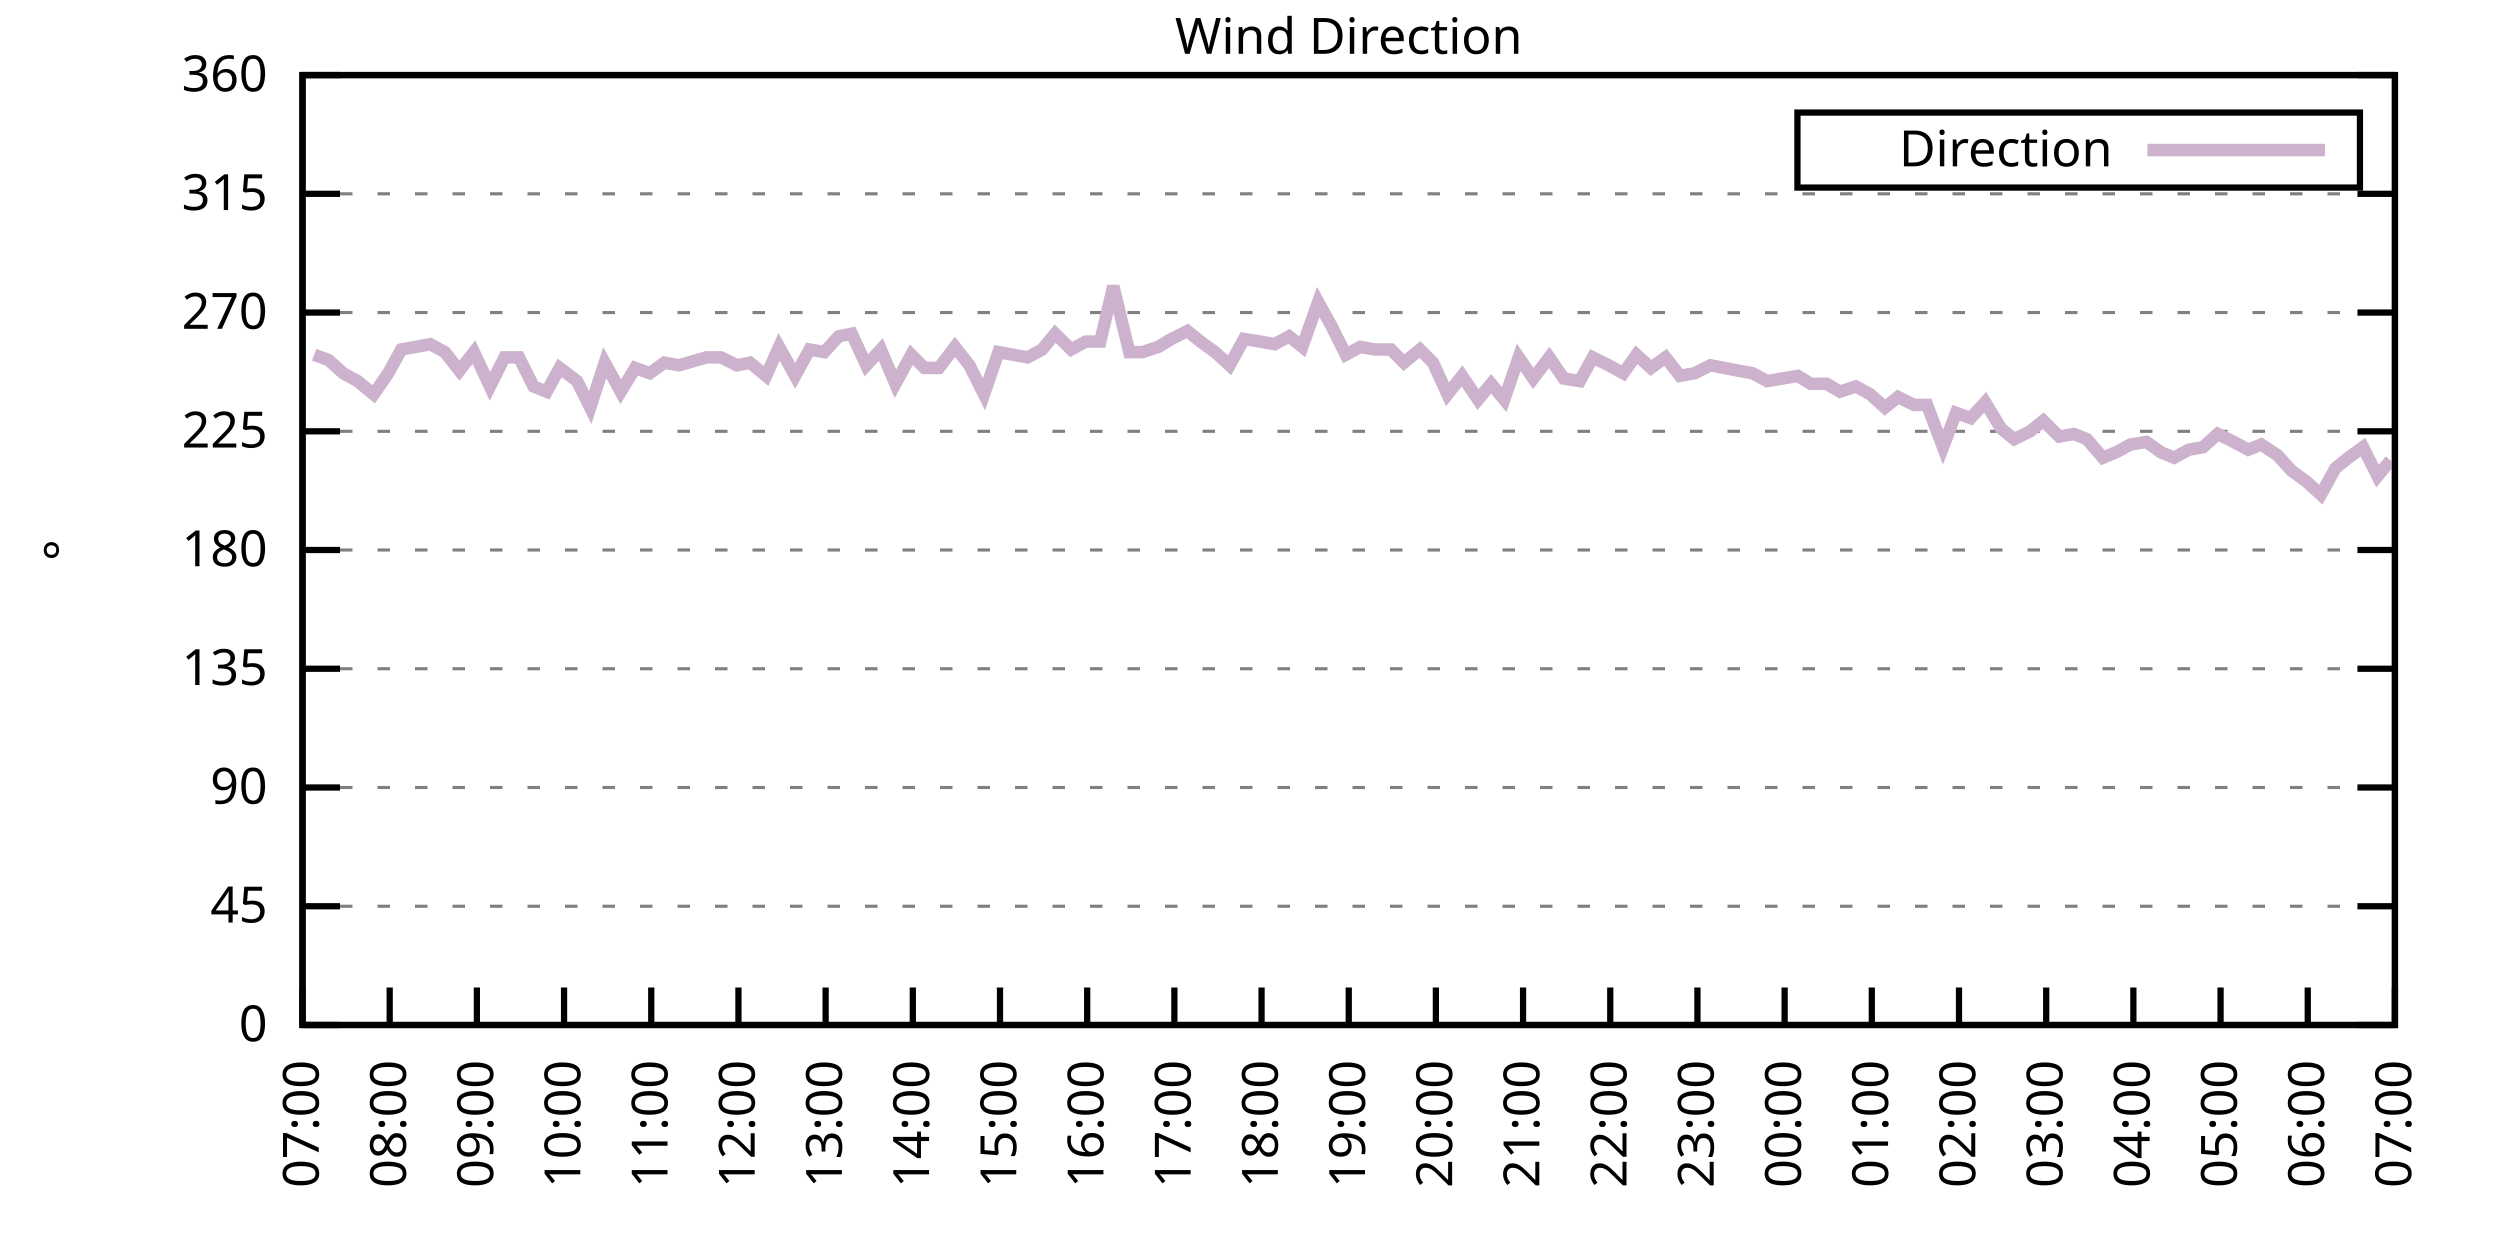
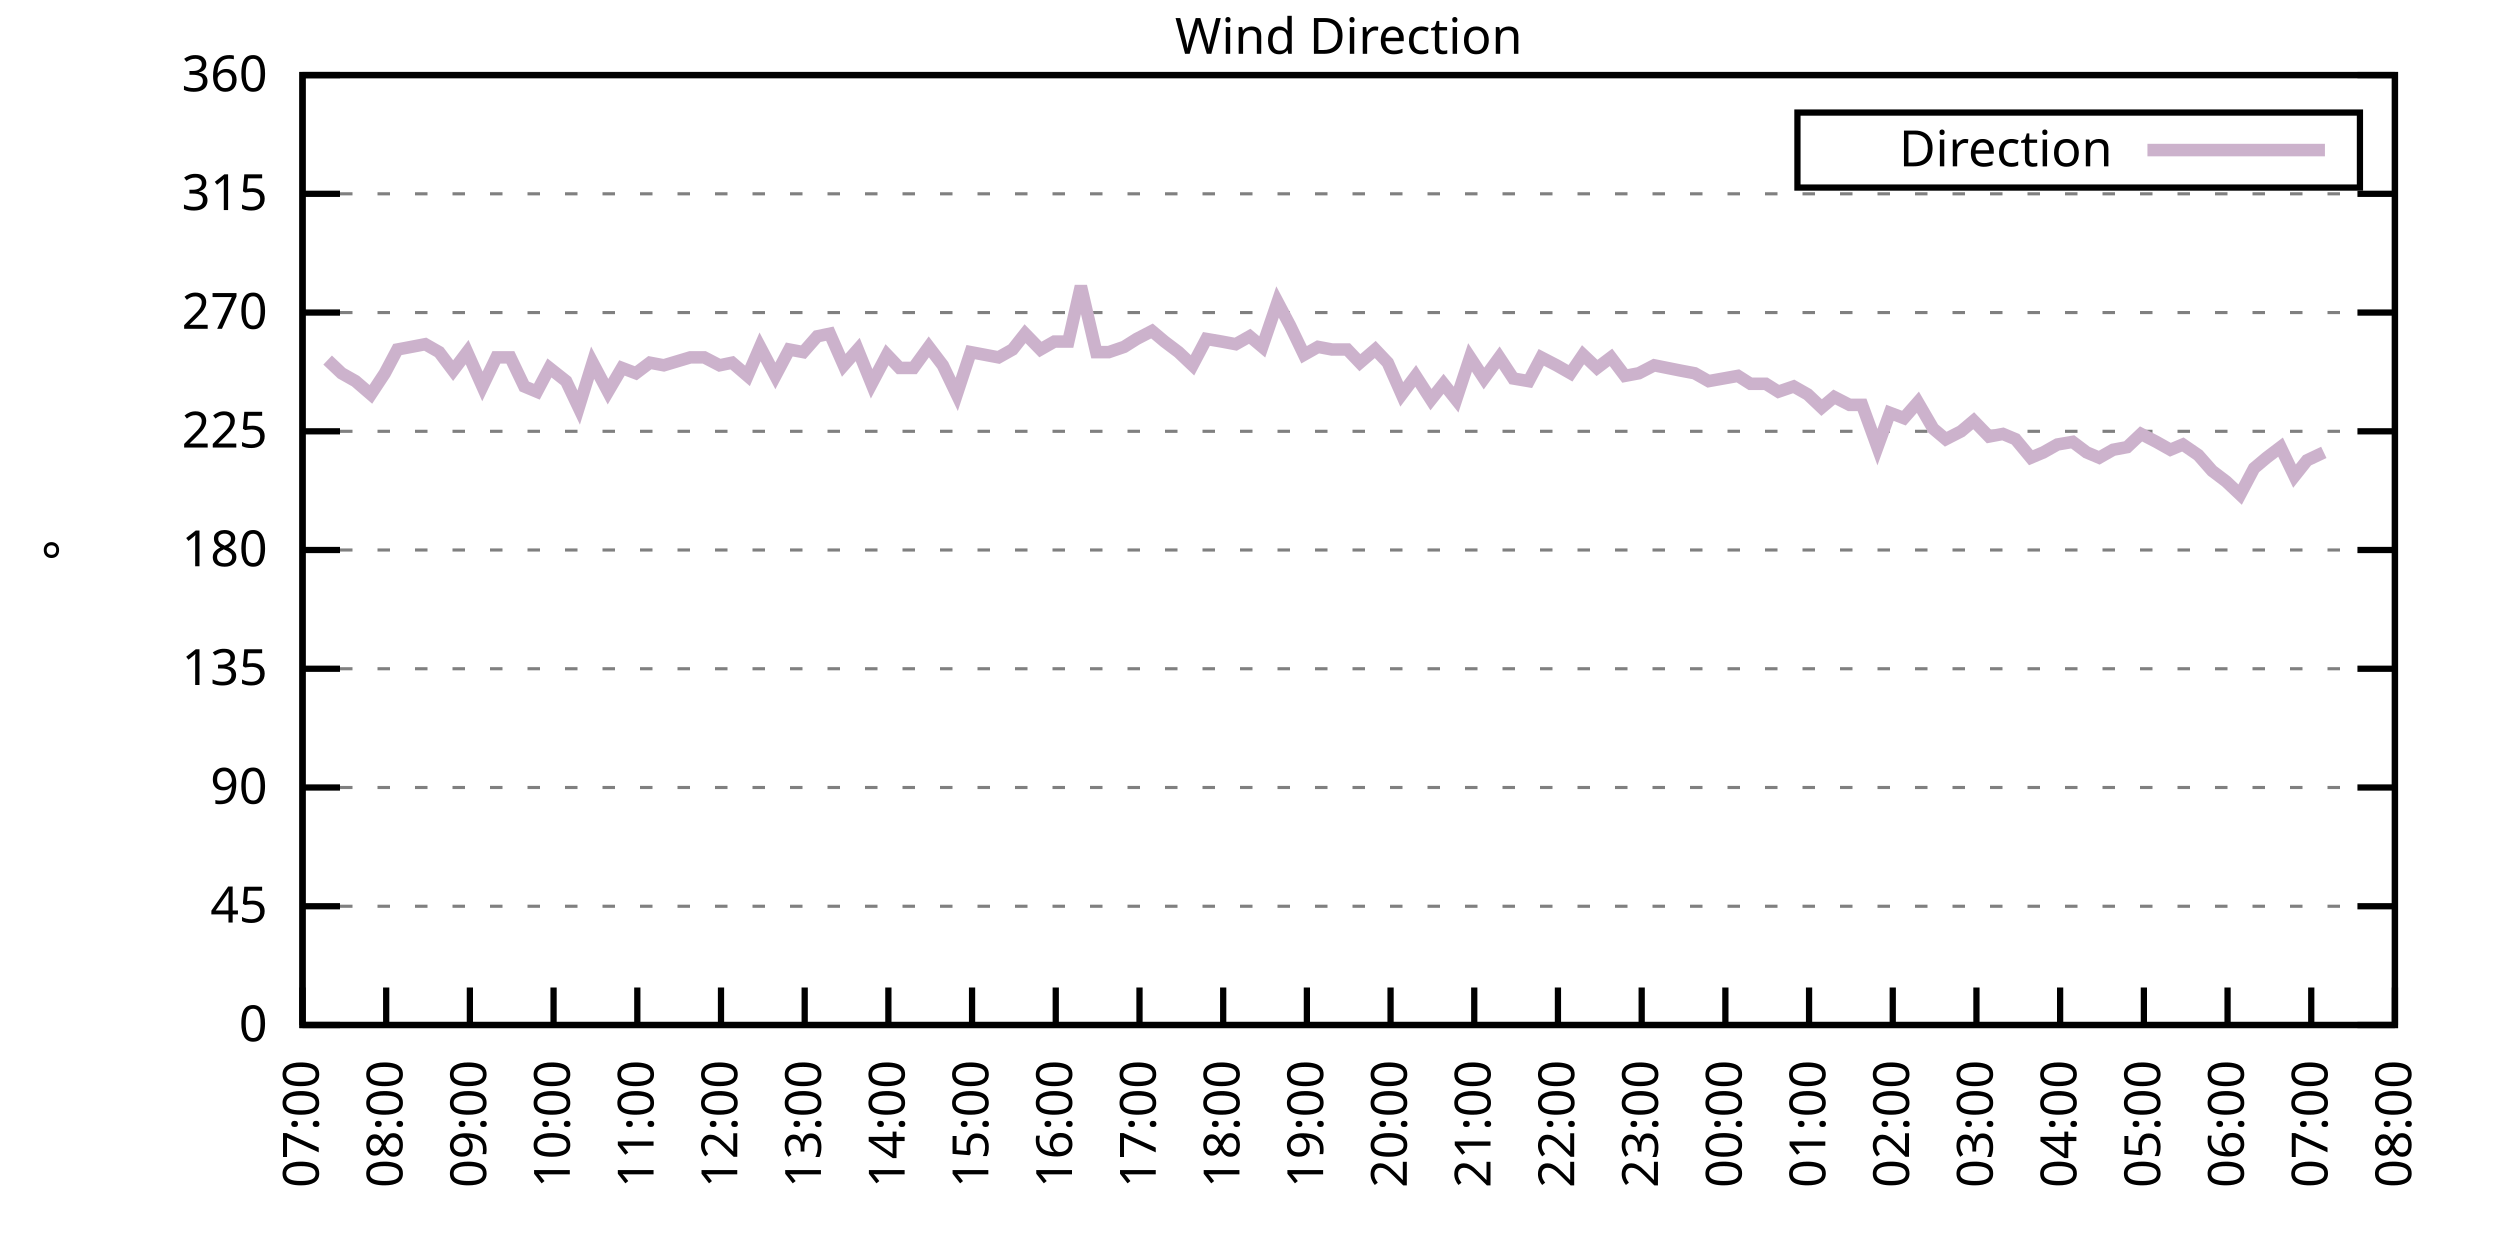
<svg xmlns="http://www.w3.org/2000/svg" xmlns:xlink="http://www.w3.org/1999/xlink" width="400" height="200" viewBox="0 0 400 200">
  <g id="gnuplot_canvas">
    <rect x="0" y="0" width="400" height="200" fill="none" />
    <defs>
      <circle id="gpDot" r="0.5" stroke-width="0.5" stroke="currentColor" />
      <path id="gpPt0" stroke-width="0.333" stroke="currentColor" d="M-1,0 h2 M0,-1 v2" />
      <path id="gpPt1" stroke-width="0.333" stroke="currentColor" d="M-1,-1 L1,1 M1,-1 L-1,1" />
      <path id="gpPt2" stroke-width="0.333" stroke="currentColor" d="M-1,0 L1,0 M0,-1 L0,1 M-1,-1 L1,1 M-1,1 L1,-1" />
      <rect id="gpPt3" stroke-width="0.333" stroke="currentColor" x="-1" y="-1" width="2" height="2" />
      <rect id="gpPt4" stroke-width="0.333" stroke="currentColor" fill="currentColor" x="-1" y="-1" width="2" height="2" />
      <circle id="gpPt5" stroke-width="0.333" stroke="currentColor" cx="0" cy="0" r="1" />
      <use xlink:href="#gpPt5" id="gpPt6" fill="currentColor" stroke="none" />
      <path id="gpPt7" stroke-width="0.333" stroke="currentColor" d="M0,-1.33 L-1.33,0.67 L1.33,0.67 z" />
      <use xlink:href="#gpPt7" id="gpPt8" fill="currentColor" stroke="none" />
      <use xlink:href="#gpPt7" id="gpPt9" stroke="currentColor" transform="rotate(180)" />
      <use xlink:href="#gpPt9" id="gpPt10" fill="currentColor" stroke="none" />
      <use xlink:href="#gpPt3" id="gpPt11" stroke="currentColor" transform="rotate(45)" />
      <use xlink:href="#gpPt11" id="gpPt12" fill="currentColor" stroke="none" />
      <path id="gpPt13" stroke-width="0.333" stroke="currentColor" d="M0,1.330 L1.265,0.411 L0.782,-1.067 L-0.782,-1.076 L-1.265,0.411 z" />
      <use xlink:href="#gpPt13" id="gpPt14" fill="currentColor" stroke="none" />
      <filter id="textbox" filterUnits="objectBoundingBox" x="0" y="0" height="1" width="1">
        <feFlood flood-color="white" flood-opacity="1" result="bgnd" />
        <feComposite in="SourceGraphic" in2="bgnd" operator="atop" />
      </filter>
      <filter id="greybox" filterUnits="objectBoundingBox" x="0" y="0" height="1" width="1">
        <feFlood flood-color="lightgrey" flood-opacity="1" result="grey" />
        <feComposite in="SourceGraphic" in2="grey" operator="atop" />
      </filter>
    </defs>
    <g fill="none" color="white" stroke="currentColor" stroke-width="1.00" stroke-linecap="butt" stroke-linejoin="miter">
</g>
    <g fill="none" color="black" stroke="currentColor" stroke-width="1.00" stroke-linecap="butt" stroke-linejoin="miter">
      <g stroke="none" shape-rendering="crispEdges">
        <polygon fill="rgb(255, 255, 255)" points="48.40,164.00 383.18,164.00 383.18,12.02 48.40,12.02 " />
      </g>
    </g>
    <g fill="none" color="black" stroke="currentColor" stroke-width="1.00" stroke-linecap="butt" stroke-linejoin="miter">
</g>
    <g fill="none" color="black" stroke="black" stroke-width="0.50" stroke-linecap="butt" stroke-linejoin="miter">
</g>
    <g fill="none" color="gray" stroke="currentColor" stroke-width="0.50" stroke-linecap="butt" stroke-linejoin="miter">
      <path stroke="gray" stroke-dasharray="2,4" class="gridline" d="M48.40,164.00 L383.19,164.00  " />
    </g>
    <g fill="none" color="gray" stroke="gray" stroke-width="1.00" stroke-linecap="butt" stroke-linejoin="miter">
</g>
    <g fill="none" color="black" stroke="currentColor" stroke-width="1.00" stroke-linecap="butt" stroke-linejoin="miter">
      <path stroke="black" d="M48.40,164.00 L54.40,164.00 M383.19,164.00 L377.19,164.00  " />
      <g transform="translate(42.80,166.60)" stroke="none" fill="black" font-family="Sans" font-size="8.00" text-anchor="end">
        <text>
          <tspan font-family="Sans"> 0</tspan>
        </text>
      </g>
    </g>
    <g fill="none" color="black" stroke="currentColor" stroke-width="1.00" stroke-linecap="butt" stroke-linejoin="miter">
</g>
    <g fill="none" color="black" stroke="black" stroke-width="0.50" stroke-linecap="butt" stroke-linejoin="miter">
</g>
    <g fill="none" color="gray" stroke="currentColor" stroke-width="0.50" stroke-linecap="butt" stroke-linejoin="miter">
      <path stroke="gray" stroke-dasharray="2,4" class="gridline" d="M48.40,145.00 L383.19,145.00  " />
    </g>
    <g fill="none" color="gray" stroke="gray" stroke-width="1.00" stroke-linecap="butt" stroke-linejoin="miter">
</g>
    <g fill="none" color="black" stroke="currentColor" stroke-width="1.00" stroke-linecap="butt" stroke-linejoin="miter">
      <path stroke="black" d="M48.40,145.00 L54.40,145.00 M383.19,145.00 L377.19,145.00  " />
      <g transform="translate(42.80,147.60)" stroke="none" fill="black" font-family="Sans" font-size="8.00" text-anchor="end">
        <text>
          <tspan font-family="Sans"> 45</tspan>
        </text>
      </g>
    </g>
    <g fill="none" color="black" stroke="currentColor" stroke-width="1.00" stroke-linecap="butt" stroke-linejoin="miter">
</g>
    <g fill="none" color="black" stroke="black" stroke-width="0.50" stroke-linecap="butt" stroke-linejoin="miter">
</g>
    <g fill="none" color="gray" stroke="currentColor" stroke-width="0.50" stroke-linecap="butt" stroke-linejoin="miter">
      <path stroke="gray" stroke-dasharray="2,4" class="gridline" d="M48.40,126.00 L383.19,126.00  " />
    </g>
    <g fill="none" color="gray" stroke="gray" stroke-width="1.00" stroke-linecap="butt" stroke-linejoin="miter">
</g>
    <g fill="none" color="black" stroke="currentColor" stroke-width="1.00" stroke-linecap="butt" stroke-linejoin="miter">
      <path stroke="black" d="M48.40,126.00 L54.40,126.00 M383.19,126.00 L377.19,126.00  " />
      <g transform="translate(42.80,128.60)" stroke="none" fill="black" font-family="Sans" font-size="8.00" text-anchor="end">
        <text>
          <tspan font-family="Sans"> 90</tspan>
        </text>
      </g>
    </g>
    <g fill="none" color="black" stroke="currentColor" stroke-width="1.00" stroke-linecap="butt" stroke-linejoin="miter">
</g>
    <g fill="none" color="black" stroke="black" stroke-width="0.50" stroke-linecap="butt" stroke-linejoin="miter">
</g>
    <g fill="none" color="gray" stroke="currentColor" stroke-width="0.50" stroke-linecap="butt" stroke-linejoin="miter">
      <path stroke="gray" stroke-dasharray="2,4" class="gridline" d="M48.40,107.00 L383.19,107.00  " />
    </g>
    <g fill="none" color="gray" stroke="gray" stroke-width="1.00" stroke-linecap="butt" stroke-linejoin="miter">
</g>
    <g fill="none" color="black" stroke="currentColor" stroke-width="1.00" stroke-linecap="butt" stroke-linejoin="miter">
      <path stroke="black" d="M48.40,107.00 L54.40,107.00 M383.19,107.00 L377.19,107.00  " />
      <g transform="translate(42.80,109.60)" stroke="none" fill="black" font-family="Sans" font-size="8.00" text-anchor="end">
        <text>
          <tspan font-family="Sans"> 135</tspan>
        </text>
      </g>
    </g>
    <g fill="none" color="black" stroke="currentColor" stroke-width="1.00" stroke-linecap="butt" stroke-linejoin="miter">
</g>
    <g fill="none" color="black" stroke="black" stroke-width="0.50" stroke-linecap="butt" stroke-linejoin="miter">
</g>
    <g fill="none" color="gray" stroke="currentColor" stroke-width="0.50" stroke-linecap="butt" stroke-linejoin="miter">
      <path stroke="gray" stroke-dasharray="2,4" class="gridline" d="M48.40,88.00 L383.19,88.00  " />
    </g>
    <g fill="none" color="gray" stroke="gray" stroke-width="1.00" stroke-linecap="butt" stroke-linejoin="miter">
</g>
    <g fill="none" color="black" stroke="currentColor" stroke-width="1.00" stroke-linecap="butt" stroke-linejoin="miter">
      <path stroke="black" d="M48.40,88.00 L54.40,88.00 M383.19,88.00 L377.19,88.00  " />
      <g transform="translate(42.80,90.60)" stroke="none" fill="black" font-family="Sans" font-size="8.00" text-anchor="end">
        <text>
          <tspan font-family="Sans"> 180</tspan>
        </text>
      </g>
    </g>
    <g fill="none" color="black" stroke="currentColor" stroke-width="1.00" stroke-linecap="butt" stroke-linejoin="miter">
</g>
    <g fill="none" color="black" stroke="black" stroke-width="0.50" stroke-linecap="butt" stroke-linejoin="miter">
</g>
    <g fill="none" color="gray" stroke="currentColor" stroke-width="0.50" stroke-linecap="butt" stroke-linejoin="miter">
      <path stroke="gray" stroke-dasharray="2,4" class="gridline" d="M48.40,69.01 L383.19,69.01  " />
    </g>
    <g fill="none" color="gray" stroke="gray" stroke-width="1.00" stroke-linecap="butt" stroke-linejoin="miter">
</g>
    <g fill="none" color="black" stroke="currentColor" stroke-width="1.00" stroke-linecap="butt" stroke-linejoin="miter">
      <path stroke="black" d="M48.40,69.01 L54.40,69.01 M383.19,69.01 L377.19,69.01  " />
      <g transform="translate(42.80,71.61)" stroke="none" fill="black" font-family="Sans" font-size="8.00" text-anchor="end">
        <text>
          <tspan font-family="Sans"> 225</tspan>
        </text>
      </g>
    </g>
    <g fill="none" color="black" stroke="currentColor" stroke-width="1.00" stroke-linecap="butt" stroke-linejoin="miter">
</g>
    <g fill="none" color="black" stroke="black" stroke-width="0.50" stroke-linecap="butt" stroke-linejoin="miter">
</g>
    <g fill="none" color="gray" stroke="currentColor" stroke-width="0.50" stroke-linecap="butt" stroke-linejoin="miter">
      <path stroke="gray" stroke-dasharray="2,4" class="gridline" d="M48.40,50.01 L383.19,50.01  " />
    </g>
    <g fill="none" color="gray" stroke="gray" stroke-width="1.00" stroke-linecap="butt" stroke-linejoin="miter">
</g>
    <g fill="none" color="black" stroke="currentColor" stroke-width="1.00" stroke-linecap="butt" stroke-linejoin="miter">
      <path stroke="black" d="M48.40,50.01 L54.40,50.01 M383.19,50.01 L377.19,50.01  " />
      <g transform="translate(42.80,52.61)" stroke="none" fill="black" font-family="Sans" font-size="8.00" text-anchor="end">
        <text>
          <tspan font-family="Sans"> 270</tspan>
        </text>
      </g>
    </g>
    <g fill="none" color="black" stroke="currentColor" stroke-width="1.00" stroke-linecap="butt" stroke-linejoin="miter">
</g>
    <g fill="none" color="black" stroke="black" stroke-width="0.50" stroke-linecap="butt" stroke-linejoin="miter">
</g>
    <g fill="none" color="gray" stroke="currentColor" stroke-width="0.50" stroke-linecap="butt" stroke-linejoin="miter">
      <path stroke="gray" stroke-dasharray="2,4" class="gridline" d="M48.40,31.01 L383.19,31.01  " />
    </g>
    <g fill="none" color="gray" stroke="gray" stroke-width="1.00" stroke-linecap="butt" stroke-linejoin="miter">
</g>
    <g fill="none" color="black" stroke="currentColor" stroke-width="1.00" stroke-linecap="butt" stroke-linejoin="miter">
      <path stroke="black" d="M48.40,31.01 L54.40,31.01 M383.19,31.01 L377.19,31.01  " />
      <g transform="translate(42.80,33.61)" stroke="none" fill="black" font-family="Sans" font-size="8.00" text-anchor="end">
        <text>
          <tspan font-family="Sans"> 315</tspan>
        </text>
      </g>
    </g>
    <g fill="none" color="black" stroke="currentColor" stroke-width="1.00" stroke-linecap="butt" stroke-linejoin="miter">
</g>
    <g fill="none" color="black" stroke="black" stroke-width="0.50" stroke-linecap="butt" stroke-linejoin="miter">
</g>
    <g fill="none" color="gray" stroke="currentColor" stroke-width="0.50" stroke-linecap="butt" stroke-linejoin="miter">
      <path stroke="gray" stroke-dasharray="2,4" class="gridline" d="M48.40,12.01 L383.19,12.01  " />
    </g>
    <g fill="none" color="gray" stroke="gray" stroke-width="1.00" stroke-linecap="butt" stroke-linejoin="miter">
</g>
    <g fill="none" color="black" stroke="currentColor" stroke-width="1.00" stroke-linecap="butt" stroke-linejoin="miter">
      <path stroke="black" d="M48.40,12.01 L54.40,12.01 M383.19,12.01 L377.19,12.01  " />
      <g transform="translate(42.80,14.61)" stroke="none" fill="black" font-family="Sans" font-size="8.00" text-anchor="end">
        <text>
          <tspan font-family="Sans"> 360</tspan>
        </text>
      </g>
    </g>
    <g fill="none" color="black" stroke="currentColor" stroke-width="1.00" stroke-linecap="butt" stroke-linejoin="miter">
      <path stroke="black" d="M48.40,164.00 L48.40,158.00  " />
      <g transform="translate(51.00,169.60) rotate(270.00)" stroke="none" fill="black" font-family="Sans" font-size="8.00" text-anchor="end">
        <text>
          <tspan font-family="Sans">07:00</tspan>
        </text>
      </g>
    </g>
    <g fill="none" color="black" stroke="currentColor" stroke-width="1.00" stroke-linecap="butt" stroke-linejoin="miter">
-       <path stroke="black" d="M62.35,164.00 L62.35,158.00  " />
-       <g transform="translate(64.95,169.60) rotate(270.00)" stroke="none" fill="black" font-family="Sans" font-size="8.00" text-anchor="end">
+       <path stroke="black" d="M61.79,164.00 L61.79,158.00  " />
+       <g transform="translate(64.39,169.60) rotate(270.00)" stroke="none" fill="black" font-family="Sans" font-size="8.00" text-anchor="end">
        <text>
          <tspan font-family="Sans">08:00</tspan>
        </text>
      </g>
    </g>
    <g fill="none" color="black" stroke="currentColor" stroke-width="1.00" stroke-linecap="butt" stroke-linejoin="miter">
-       <path stroke="black" d="M76.30,164.00 L76.30,158.00  " />
-       <g transform="translate(78.90,169.60) rotate(270.00)" stroke="none" fill="black" font-family="Sans" font-size="8.00" text-anchor="end">
+       <path stroke="black" d="M75.18,164.00 L75.18,158.00  " />
+       <g transform="translate(77.78,169.60) rotate(270.00)" stroke="none" fill="black" font-family="Sans" font-size="8.00" text-anchor="end">
        <text>
          <tspan font-family="Sans">09:00</tspan>
        </text>
      </g>
    </g>
    <g fill="none" color="black" stroke="currentColor" stroke-width="1.00" stroke-linecap="butt" stroke-linejoin="miter">
-       <path stroke="black" d="M90.25,164.00 L90.25,158.00  " />
-       <g transform="translate(92.85,169.60) rotate(270.00)" stroke="none" fill="black" font-family="Sans" font-size="8.00" text-anchor="end">
+       <path stroke="black" d="M88.57,164.00 L88.57,158.00  " />
+       <g transform="translate(91.17,169.60) rotate(270.00)" stroke="none" fill="black" font-family="Sans" font-size="8.00" text-anchor="end">
        <text>
          <tspan font-family="Sans">10:00</tspan>
        </text>
      </g>
    </g>
    <g fill="none" color="black" stroke="currentColor" stroke-width="1.00" stroke-linecap="butt" stroke-linejoin="miter">
-       <path stroke="black" d="M104.20,164.00 L104.20,158.00  " />
-       <g transform="translate(106.80,169.60) rotate(270.00)" stroke="none" fill="black" font-family="Sans" font-size="8.00" text-anchor="end">
+       <path stroke="black" d="M101.97,164.00 L101.97,158.00  " />
+       <g transform="translate(104.57,169.60) rotate(270.00)" stroke="none" fill="black" font-family="Sans" font-size="8.00" text-anchor="end">
        <text>
          <tspan font-family="Sans">11:00</tspan>
        </text>
      </g>
    </g>
    <g fill="none" color="black" stroke="currentColor" stroke-width="1.00" stroke-linecap="butt" stroke-linejoin="miter">
-       <path stroke="black" d="M118.15,164.00 L118.15,158.00  " />
-       <g transform="translate(120.75,169.60) rotate(270.00)" stroke="none" fill="black" font-family="Sans" font-size="8.00" text-anchor="end">
+       <path stroke="black" d="M115.36,164.00 L115.36,158.00  " />
+       <g transform="translate(117.96,169.60) rotate(270.00)" stroke="none" fill="black" font-family="Sans" font-size="8.00" text-anchor="end">
        <text>
          <tspan font-family="Sans">12:00</tspan>
        </text>
      </g>
    </g>
    <g fill="none" color="black" stroke="currentColor" stroke-width="1.00" stroke-linecap="butt" stroke-linejoin="miter">
-       <path stroke="black" d="M132.10,164.00 L132.10,158.00  " />
-       <g transform="translate(134.70,169.60) rotate(270.00)" stroke="none" fill="black" font-family="Sans" font-size="8.00" text-anchor="end">
+       <path stroke="black" d="M128.75,164.00 L128.75,158.00  " />
+       <g transform="translate(131.35,169.60) rotate(270.00)" stroke="none" fill="black" font-family="Sans" font-size="8.00" text-anchor="end">
        <text>
          <tspan font-family="Sans">13:00</tspan>
        </text>
      </g>
    </g>
    <g fill="none" color="black" stroke="currentColor" stroke-width="1.00" stroke-linecap="butt" stroke-linejoin="miter">
-       <path stroke="black" d="M146.05,164.00 L146.05,158.00  " />
-       <g transform="translate(148.65,169.60) rotate(270.00)" stroke="none" fill="black" font-family="Sans" font-size="8.00" text-anchor="end">
+       <path stroke="black" d="M142.14,164.00 L142.14,158.00  " />
+       <g transform="translate(144.74,169.60) rotate(270.00)" stroke="none" fill="black" font-family="Sans" font-size="8.00" text-anchor="end">
        <text>
          <tspan font-family="Sans">14:00</tspan>
        </text>
      </g>
    </g>
    <g fill="none" color="black" stroke="currentColor" stroke-width="1.00" stroke-linecap="butt" stroke-linejoin="miter">
-       <path stroke="black" d="M160.00,164.00 L160.00,158.00  " />
-       <g transform="translate(162.60,169.60) rotate(270.00)" stroke="none" fill="black" font-family="Sans" font-size="8.00" text-anchor="end">
+       <path stroke="black" d="M155.53,164.00 L155.53,158.00  " />
+       <g transform="translate(158.13,169.60) rotate(270.00)" stroke="none" fill="black" font-family="Sans" font-size="8.00" text-anchor="end">
        <text>
          <tspan font-family="Sans">15:00</tspan>
        </text>
      </g>
    </g>
    <g fill="none" color="black" stroke="currentColor" stroke-width="1.00" stroke-linecap="butt" stroke-linejoin="miter">
-       <path stroke="black" d="M173.95,164.00 L173.95,158.00  " />
-       <g transform="translate(176.55,169.60) rotate(270.00)" stroke="none" fill="black" font-family="Sans" font-size="8.00" text-anchor="end">
+       <path stroke="black" d="M168.92,164.00 L168.92,158.00  " />
+       <g transform="translate(171.52,169.60) rotate(270.00)" stroke="none" fill="black" font-family="Sans" font-size="8.00" text-anchor="end">
        <text>
          <tspan font-family="Sans">16:00</tspan>
        </text>
      </g>
    </g>
    <g fill="none" color="black" stroke="currentColor" stroke-width="1.00" stroke-linecap="butt" stroke-linejoin="miter">
-       <path stroke="black" d="M187.90,164.00 L187.90,158.00  " />
-       <g transform="translate(190.50,169.60) rotate(270.00)" stroke="none" fill="black" font-family="Sans" font-size="8.00" text-anchor="end">
+       <path stroke="black" d="M182.32,164.00 L182.32,158.00  " />
+       <g transform="translate(184.92,169.60) rotate(270.00)" stroke="none" fill="black" font-family="Sans" font-size="8.00" text-anchor="end">
        <text>
          <tspan font-family="Sans">17:00</tspan>
        </text>
      </g>
    </g>
    <g fill="none" color="black" stroke="currentColor" stroke-width="1.00" stroke-linecap="butt" stroke-linejoin="miter">
-       <path stroke="black" d="M201.85,164.00 L201.85,158.00  " />
-       <g transform="translate(204.45,169.60) rotate(270.00)" stroke="none" fill="black" font-family="Sans" font-size="8.00" text-anchor="end">
+       <path stroke="black" d="M195.71,164.00 L195.71,158.00  " />
+       <g transform="translate(198.31,169.60) rotate(270.00)" stroke="none" fill="black" font-family="Sans" font-size="8.00" text-anchor="end">
        <text>
          <tspan font-family="Sans">18:00</tspan>
        </text>
      </g>
    </g>
    <g fill="none" color="black" stroke="currentColor" stroke-width="1.00" stroke-linecap="butt" stroke-linejoin="miter">
-       <path stroke="black" d="M215.80,164.00 L215.80,158.00  " />
-       <g transform="translate(218.40,169.60) rotate(270.00)" stroke="none" fill="black" font-family="Sans" font-size="8.00" text-anchor="end">
+       <path stroke="black" d="M209.10,164.00 L209.10,158.00  " />
+       <g transform="translate(211.70,169.60) rotate(270.00)" stroke="none" fill="black" font-family="Sans" font-size="8.00" text-anchor="end">
        <text>
          <tspan font-family="Sans">19:00</tspan>
        </text>
      </g>
    </g>
    <g fill="none" color="black" stroke="currentColor" stroke-width="1.00" stroke-linecap="butt" stroke-linejoin="miter">
-       <path stroke="black" d="M229.74,164.00 L229.74,158.00  " />
-       <g transform="translate(232.34,169.60) rotate(270.00)" stroke="none" fill="black" font-family="Sans" font-size="8.00" text-anchor="end">
+       <path stroke="black" d="M222.49,164.00 L222.49,158.00  " />
+       <g transform="translate(225.09,169.60) rotate(270.00)" stroke="none" fill="black" font-family="Sans" font-size="8.00" text-anchor="end">
        <text>
          <tspan font-family="Sans">20:00</tspan>
        </text>
      </g>
    </g>
    <g fill="none" color="black" stroke="currentColor" stroke-width="1.00" stroke-linecap="butt" stroke-linejoin="miter">
-       <path stroke="black" d="M243.69,164.00 L243.69,158.00  " />
-       <g transform="translate(246.29,169.60) rotate(270.00)" stroke="none" fill="black" font-family="Sans" font-size="8.00" text-anchor="end">
+       <path stroke="black" d="M235.88,164.00 L235.88,158.00  " />
+       <g transform="translate(238.48,169.60) rotate(270.00)" stroke="none" fill="black" font-family="Sans" font-size="8.00" text-anchor="end">
        <text>
          <tspan font-family="Sans">21:00</tspan>
        </text>
      </g>
    </g>
    <g fill="none" color="black" stroke="currentColor" stroke-width="1.00" stroke-linecap="butt" stroke-linejoin="miter">
-       <path stroke="black" d="M257.64,164.00 L257.64,158.00  " />
-       <g transform="translate(260.24,169.60) rotate(270.00)" stroke="none" fill="black" font-family="Sans" font-size="8.00" text-anchor="end">
+       <path stroke="black" d="M249.27,164.00 L249.27,158.00  " />
+       <g transform="translate(251.87,169.60) rotate(270.00)" stroke="none" fill="black" font-family="Sans" font-size="8.00" text-anchor="end">
        <text>
          <tspan font-family="Sans">22:00</tspan>
        </text>
      </g>
    </g>
    <g fill="none" color="black" stroke="currentColor" stroke-width="1.00" stroke-linecap="butt" stroke-linejoin="miter">
-       <path stroke="black" d="M271.59,164.00 L271.59,158.00  " />
-       <g transform="translate(274.19,169.60) rotate(270.00)" stroke="none" fill="black" font-family="Sans" font-size="8.00" text-anchor="end">
+       <path stroke="black" d="M262.67,164.00 L262.67,158.00  " />
+       <g transform="translate(265.27,169.60) rotate(270.00)" stroke="none" fill="black" font-family="Sans" font-size="8.00" text-anchor="end">
        <text>
          <tspan font-family="Sans">23:00</tspan>
        </text>
      </g>
    </g>
    <g fill="none" color="black" stroke="currentColor" stroke-width="1.00" stroke-linecap="butt" stroke-linejoin="miter">
-       <path stroke="black" d="M285.54,164.00 L285.54,158.00  " />
-       <g transform="translate(288.14,169.60) rotate(270.00)" stroke="none" fill="black" font-family="Sans" font-size="8.00" text-anchor="end">
+       <path stroke="black" d="M276.06,164.00 L276.06,158.00  " />
+       <g transform="translate(278.66,169.60) rotate(270.00)" stroke="none" fill="black" font-family="Sans" font-size="8.00" text-anchor="end">
        <text>
          <tspan font-family="Sans">00:00</tspan>
        </text>
      </g>
    </g>
    <g fill="none" color="black" stroke="currentColor" stroke-width="1.00" stroke-linecap="butt" stroke-linejoin="miter">
-       <path stroke="black" d="M299.49,164.00 L299.49,158.00  " />
-       <g transform="translate(302.09,169.60) rotate(270.00)" stroke="none" fill="black" font-family="Sans" font-size="8.00" text-anchor="end">
+       <path stroke="black" d="M289.45,164.00 L289.45,158.00  " />
+       <g transform="translate(292.05,169.60) rotate(270.00)" stroke="none" fill="black" font-family="Sans" font-size="8.00" text-anchor="end">
        <text>
          <tspan font-family="Sans">01:00</tspan>
        </text>
      </g>
    </g>
    <g fill="none" color="black" stroke="currentColor" stroke-width="1.00" stroke-linecap="butt" stroke-linejoin="miter">
-       <path stroke="black" d="M313.44,164.00 L313.44,158.00  " />
-       <g transform="translate(316.04,169.60) rotate(270.00)" stroke="none" fill="black" font-family="Sans" font-size="8.00" text-anchor="end">
+       <path stroke="black" d="M302.84,164.00 L302.84,158.00  " />
+       <g transform="translate(305.44,169.60) rotate(270.00)" stroke="none" fill="black" font-family="Sans" font-size="8.00" text-anchor="end">
        <text>
          <tspan font-family="Sans">02:00</tspan>
        </text>
      </g>
    </g>
    <g fill="none" color="black" stroke="currentColor" stroke-width="1.00" stroke-linecap="butt" stroke-linejoin="miter">
-       <path stroke="black" d="M327.39,164.00 L327.39,158.00  " />
-       <g transform="translate(329.99,169.60) rotate(270.00)" stroke="none" fill="black" font-family="Sans" font-size="8.00" text-anchor="end">
+       <path stroke="black" d="M316.23,164.00 L316.23,158.00  " />
+       <g transform="translate(318.83,169.60) rotate(270.00)" stroke="none" fill="black" font-family="Sans" font-size="8.00" text-anchor="end">
        <text>
          <tspan font-family="Sans">03:00</tspan>
        </text>
      </g>
    </g>
    <g fill="none" color="black" stroke="currentColor" stroke-width="1.00" stroke-linecap="butt" stroke-linejoin="miter">
-       <path stroke="black" d="M341.34,164.00 L341.34,158.00  " />
-       <g transform="translate(343.94,169.60) rotate(270.00)" stroke="none" fill="black" font-family="Sans" font-size="8.00" text-anchor="end">
+       <path stroke="black" d="M329.62,164.00 L329.62,158.00  " />
+       <g transform="translate(332.22,169.60) rotate(270.00)" stroke="none" fill="black" font-family="Sans" font-size="8.00" text-anchor="end">
        <text>
          <tspan font-family="Sans">04:00</tspan>
        </text>
      </g>
    </g>
    <g fill="none" color="black" stroke="currentColor" stroke-width="1.00" stroke-linecap="butt" stroke-linejoin="miter">
-       <path stroke="black" d="M355.29,164.00 L355.29,158.00  " />
-       <g transform="translate(357.89,169.60) rotate(270.00)" stroke="none" fill="black" font-family="Sans" font-size="8.00" text-anchor="end">
+       <path stroke="black" d="M343.02,164.00 L343.02,158.00  " />
+       <g transform="translate(345.62,169.60) rotate(270.00)" stroke="none" fill="black" font-family="Sans" font-size="8.00" text-anchor="end">
        <text>
          <tspan font-family="Sans">05:00</tspan>
        </text>
      </g>
    </g>
    <g fill="none" color="black" stroke="currentColor" stroke-width="1.00" stroke-linecap="butt" stroke-linejoin="miter">
-       <path stroke="black" d="M369.24,164.00 L369.24,158.00  " />
-       <g transform="translate(371.84,169.60) rotate(270.00)" stroke="none" fill="black" font-family="Sans" font-size="8.00" text-anchor="end">
+       <path stroke="black" d="M356.41,164.00 L356.41,158.00  " />
+       <g transform="translate(359.01,169.60) rotate(270.00)" stroke="none" fill="black" font-family="Sans" font-size="8.00" text-anchor="end">
        <text>
          <tspan font-family="Sans">06:00</tspan>
+         </text>
+       </g>
+     </g>
+     <g fill="none" color="black" stroke="currentColor" stroke-width="1.00" stroke-linecap="butt" stroke-linejoin="miter">
+       <path stroke="black" d="M369.80,164.00 L369.80,158.00  " />
+       <g transform="translate(372.40,169.60) rotate(270.00)" stroke="none" fill="black" font-family="Sans" font-size="8.00" text-anchor="end">
+         <text>
+           <tspan font-family="Sans">07:00</tspan>
        </text>
      </g>
    </g>
    <g fill="none" color="black" stroke="currentColor" stroke-width="1.00" stroke-linecap="butt" stroke-linejoin="miter">
      <path stroke="black" d="M383.19,164.00 L383.19,158.00  " />
      <g transform="translate(385.79,169.60) rotate(270.00)" stroke="none" fill="black" font-family="Sans" font-size="8.00" text-anchor="end">
        <text>
-           <tspan font-family="Sans">07:00</tspan>
+           <tspan font-family="Sans">08:00</tspan>
        </text>
      </g>
    </g>
    <g fill="none" color="black" stroke="currentColor" stroke-width="1.00" stroke-linecap="butt" stroke-linejoin="miter">
</g>
    <g fill="none" color="black" stroke="currentColor" stroke-width="1.00" stroke-linecap="butt" stroke-linejoin="miter">
      <path stroke="black" d="M48.40,12.01 L48.40,164.00 L383.19,164.00 L383.19,12.01 L48.40,12.01 Z  " />
    </g>
    <g fill="none" color="black" stroke="currentColor" stroke-width="1.00" stroke-linecap="butt" stroke-linejoin="miter">
</g>
    <g fill="none" color="black" stroke="currentColor" stroke-width="1.00" stroke-linecap="butt" stroke-linejoin="miter">
      <path stroke="black" d="M287.59,30.01 L287.59,18.01 L377.59,18.01 L377.59,30.01 L287.59,30.01 Z  " />
    </g>
    <g id="Wind_direction_plot_1">
      <g fill="none" color="white" stroke="black" stroke-width="2.00" stroke-linecap="butt" stroke-linejoin="miter">
</g>
      <g fill="none" color="black" stroke="currentColor" stroke-width="2.00" stroke-linecap="butt" stroke-linejoin="miter">
        <g transform="translate(337.99,26.61)" stroke="none" fill="black" font-family="Sans" font-size="8.00" text-anchor="end">
          <text>
            <tspan font-family="Sans">Direction</tspan>
          </text>
        </g>
      </g>
      <g fill="none" color="black" stroke="currentColor" stroke-width="2.00" stroke-linecap="butt" stroke-linejoin="miter">
-         <path stroke="rgb(204, 178, 204)" d="M343.59,24.01 L371.99,24.01 M50.26,56.76 L52.58,57.61 L54.91,59.72 L57.23,60.98 L59.79,63.10 L62.12,59.72   L64.21,55.92 L66.53,55.50 L68.86,55.07 L71.18,56.34 L73.51,59.30 L75.83,56.34 L78.39,61.83 L80.72,57.18   L83.04,57.18 L85.37,61.83 L87.46,62.67 L89.55,58.87 L92.34,60.98 L94.43,65.21 L96.76,58.03 L99.32,62.67   L101.64,58.87 L103.97,59.72 L106.29,58.03 L108.62,58.45 L113.03,57.18 L115.36,57.18 L117.92,58.45 L120.01,58.03   L122.57,60.14 L124.66,55.50 L127.22,60.14 L129.54,55.92 L131.87,56.34 L134.19,53.81 L136.28,53.39 L138.61,58.45   L140.93,55.92 L143.26,61.41 L145.81,56.76 L147.91,58.87 L150.23,58.87 L152.79,55.50 L155.11,58.45 L157.44,63.10   L159.76,56.34 L164.41,57.18 L166.74,55.92 L168.83,53.39 L171.39,55.92 L173.71,54.65 L176.04,54.65 L178.13,45.79   L180.69,56.34 L182.78,56.34 L185.34,55.50 L187.43,54.23 L189.99,52.96 L192.08,54.65 L194.41,56.34 L196.73,58.45   L199.06,54.23 L201.61,54.65 L203.94,55.07 L206.26,53.81 L208.36,55.50 L210.91,48.32 L213.01,52.12 L215.33,56.76   L217.65,55.50 L219.98,55.92 L222.54,55.92 L224.63,58.03 L227.19,55.92 L229.28,58.03 L231.60,63.10 L233.93,60.14   L236.49,63.94 L238.58,61.41 L240.67,63.94 L243.00,57.18 L245.32,60.56 L247.88,57.18 L250.20,60.56 L252.76,60.98   L254.85,57.18 L257.41,58.45 L259.74,59.72 L261.83,56.76 L264.15,58.87 L266.48,57.18 L268.80,60.14 L271.13,59.72   L273.69,58.45 L278.10,59.30 L280.43,59.72 L282.75,60.98 L287.64,60.14 L289.73,61.41 L292.29,61.41 L294.38,62.67   L296.94,61.83 L299.26,63.10 L301.58,65.21 L303.68,63.52 L306.23,64.78 L308.33,64.78 L310.88,71.54 L312.98,66.05   L315.30,66.90 L317.63,64.36 L320.18,68.58 L322.28,70.27 L324.83,69.01 L326.93,67.32 L329.48,69.85 L331.81,69.43   L333.90,70.27 L336.46,73.23 L338.55,72.38 L340.88,71.12 L343.43,70.70 L345.76,72.38 L347.85,73.23 L350.18,71.96   L352.50,71.54 L354.83,69.43 L357.38,70.70 L359.71,71.96 L361.80,71.12 L364.36,72.81 L366.68,75.34 L369.01,77.03   L371.33,79.14 L373.66,74.92 L375.75,73.23 L378.08,71.54 L380.40,76.18 L382.49,73.65  " />
+         <path stroke="rgb(204, 178, 204)" d="M343.59,24.01 L371.99,24.01 M52.42,57.61 L54.65,59.72 L56.88,60.98 L59.34,63.10 L61.57,59.72 L63.58,55.92   L65.81,55.50 L68.04,55.07 L70.27,56.34 L72.50,59.30 L74.74,56.34 L77.19,61.83 L79.42,57.18 L81.66,57.18   L83.89,61.83 L85.90,62.67 L87.91,58.87 L90.58,60.98 L92.59,65.21 L94.82,58.03 L97.28,62.67 L99.51,58.87   L101.74,59.72 L103.98,58.03 L106.21,58.45 L110.45,57.18 L112.68,57.18 L115.13,58.45 L117.14,58.03 L119.60,60.14   L121.61,55.50 L124.06,60.14 L126.29,55.92 L128.53,56.34 L130.76,53.81 L132.77,53.39 L135.00,58.45 L137.23,55.92   L139.46,61.41 L141.92,56.76 L143.93,58.87 L146.16,58.87 L148.61,55.50 L150.85,58.45 L153.08,63.10 L155.31,56.34   L159.77,57.18 L162.01,55.92 L164.01,53.39 L166.47,55.92 L168.70,54.65 L170.93,54.65 L172.94,45.79 L175.40,56.34   L177.41,56.34 L179.86,55.50 L181.87,54.23 L184.32,52.96 L186.33,54.65 L188.57,56.34 L190.80,58.45 L193.03,54.23   L195.48,54.65 L197.72,55.07 L199.95,53.81 L201.96,55.50 L204.41,48.32 L206.42,52.12 L208.65,56.76 L210.88,55.50   L213.12,55.92 L215.57,55.92 L217.58,58.03 L220.04,55.92 L222.04,58.03 L224.28,63.10 L226.51,60.14 L228.96,63.94   L230.97,61.41 L232.98,63.94 L235.21,57.18 L237.44,60.56 L239.90,57.18 L242.13,60.56 L244.59,60.98 L246.60,57.18   L249.05,58.45 L251.28,59.72 L253.29,56.76 L255.52,58.87 L257.76,57.18 L259.99,60.14 L262.22,59.72 L264.67,58.45   L268.92,59.30 L271.15,59.72 L273.38,60.98 L278.07,60.14 L280.07,61.41 L282.53,61.41 L284.54,62.67 L286.99,61.83   L289.23,63.10 L291.46,65.21 L293.47,63.52 L295.92,64.78 L297.93,64.78 L300.39,71.54 L302.39,66.05 L304.63,66.90   L306.86,64.36 L309.31,68.58 L311.32,70.27 L313.78,69.01 L315.79,67.32 L318.24,69.85 L320.47,69.43 L322.48,70.27   L324.94,73.23 L326.95,72.38 L329.18,71.12 L331.63,70.70 L333.86,72.38 L335.87,73.23 L338.10,71.96 L340.34,71.54   L342.57,69.43 L345.02,70.70 L347.26,71.96 L349.26,71.12 L351.72,72.81 L353.95,75.34 L356.18,77.03 L358.42,79.14   L360.65,74.92 L362.66,73.23 L364.89,71.54 L367.12,76.18 L369.13,73.65 L371.81,72.38  " />
      </g>
    </g>
    <g fill="none" color="black" stroke="currentColor" stroke-width="2.00" stroke-linecap="butt" stroke-linejoin="miter">
</g>
    <g fill="none" color="black" stroke="black" stroke-width="1.00" stroke-linecap="butt" stroke-linejoin="miter">
</g>
    <g fill="none" color="black" stroke="currentColor" stroke-width="1.00" stroke-linecap="butt" stroke-linejoin="miter">
      <path stroke="black" d="M48.40,12.01 L48.40,164.00 L383.19,164.00 L383.19,12.01 L48.40,12.01 Z  " />
      <g transform="translate(12.80,88.01) rotate(270.00)" stroke="none" fill="black" font-family="Sans" font-size="8.00" text-anchor="middle">
        <text>
          <tspan font-family="Sans">°</tspan>
        </text>
      </g>
    </g>
    <g fill="none" color="black" stroke="currentColor" stroke-width="1.00" stroke-linecap="butt" stroke-linejoin="miter">
</g>
    <g fill="none" color="black" stroke="currentColor" stroke-width="1.00" stroke-linecap="butt" stroke-linejoin="miter">
      <g transform="translate(215.79,8.61)" stroke="none" fill="black" font-family="Sans" font-size="8.00" text-anchor="middle">
        <text>
          <tspan font-family="Sans">Wind Direction</tspan>
        </text>
      </g>
    </g>
    <g fill="none" color="black" stroke="currentColor" stroke-width="1.00" stroke-linecap="butt" stroke-linejoin="miter">
</g>
  </g>
</svg>
